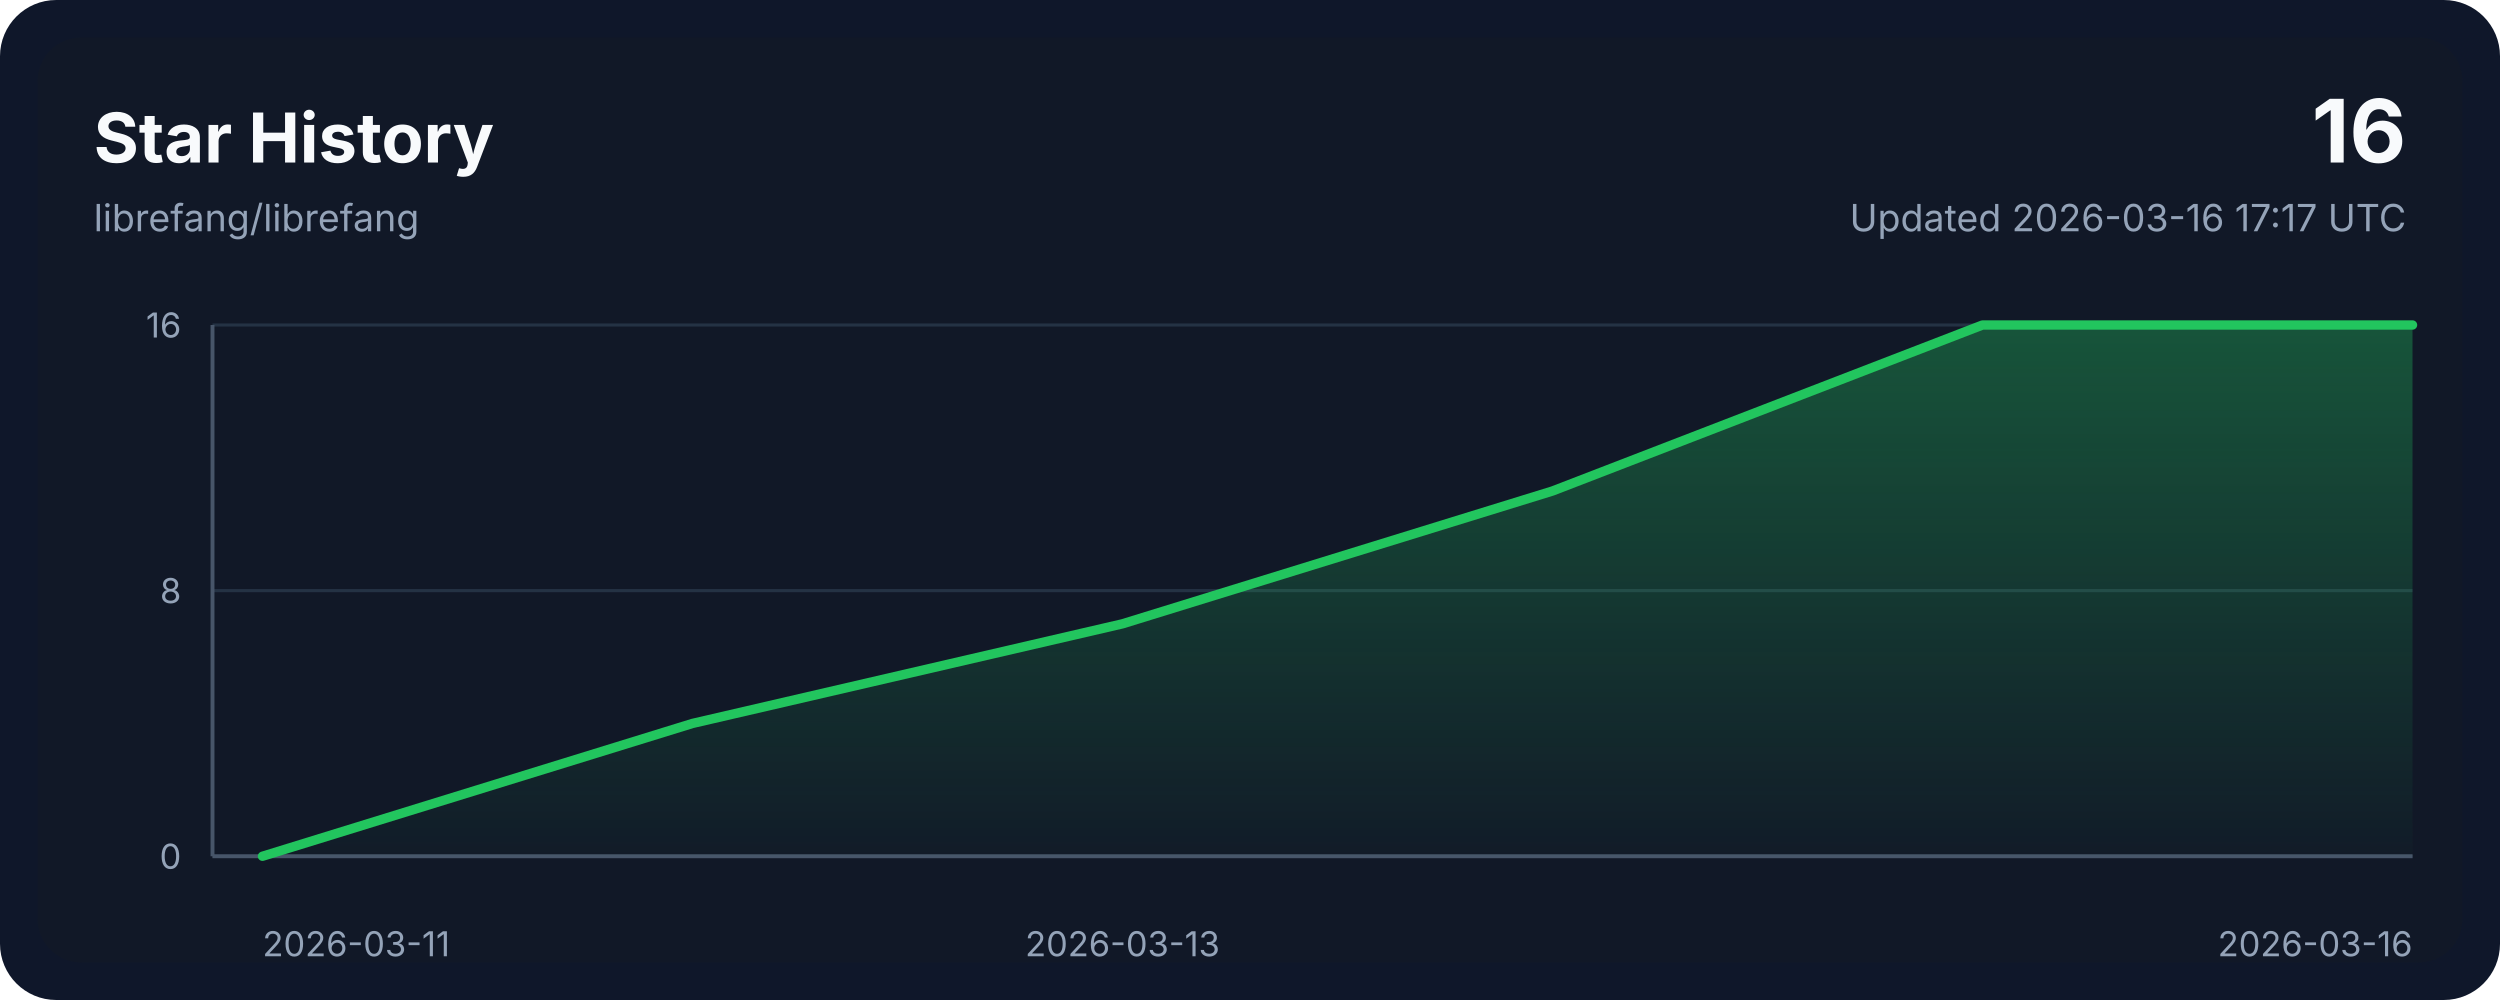
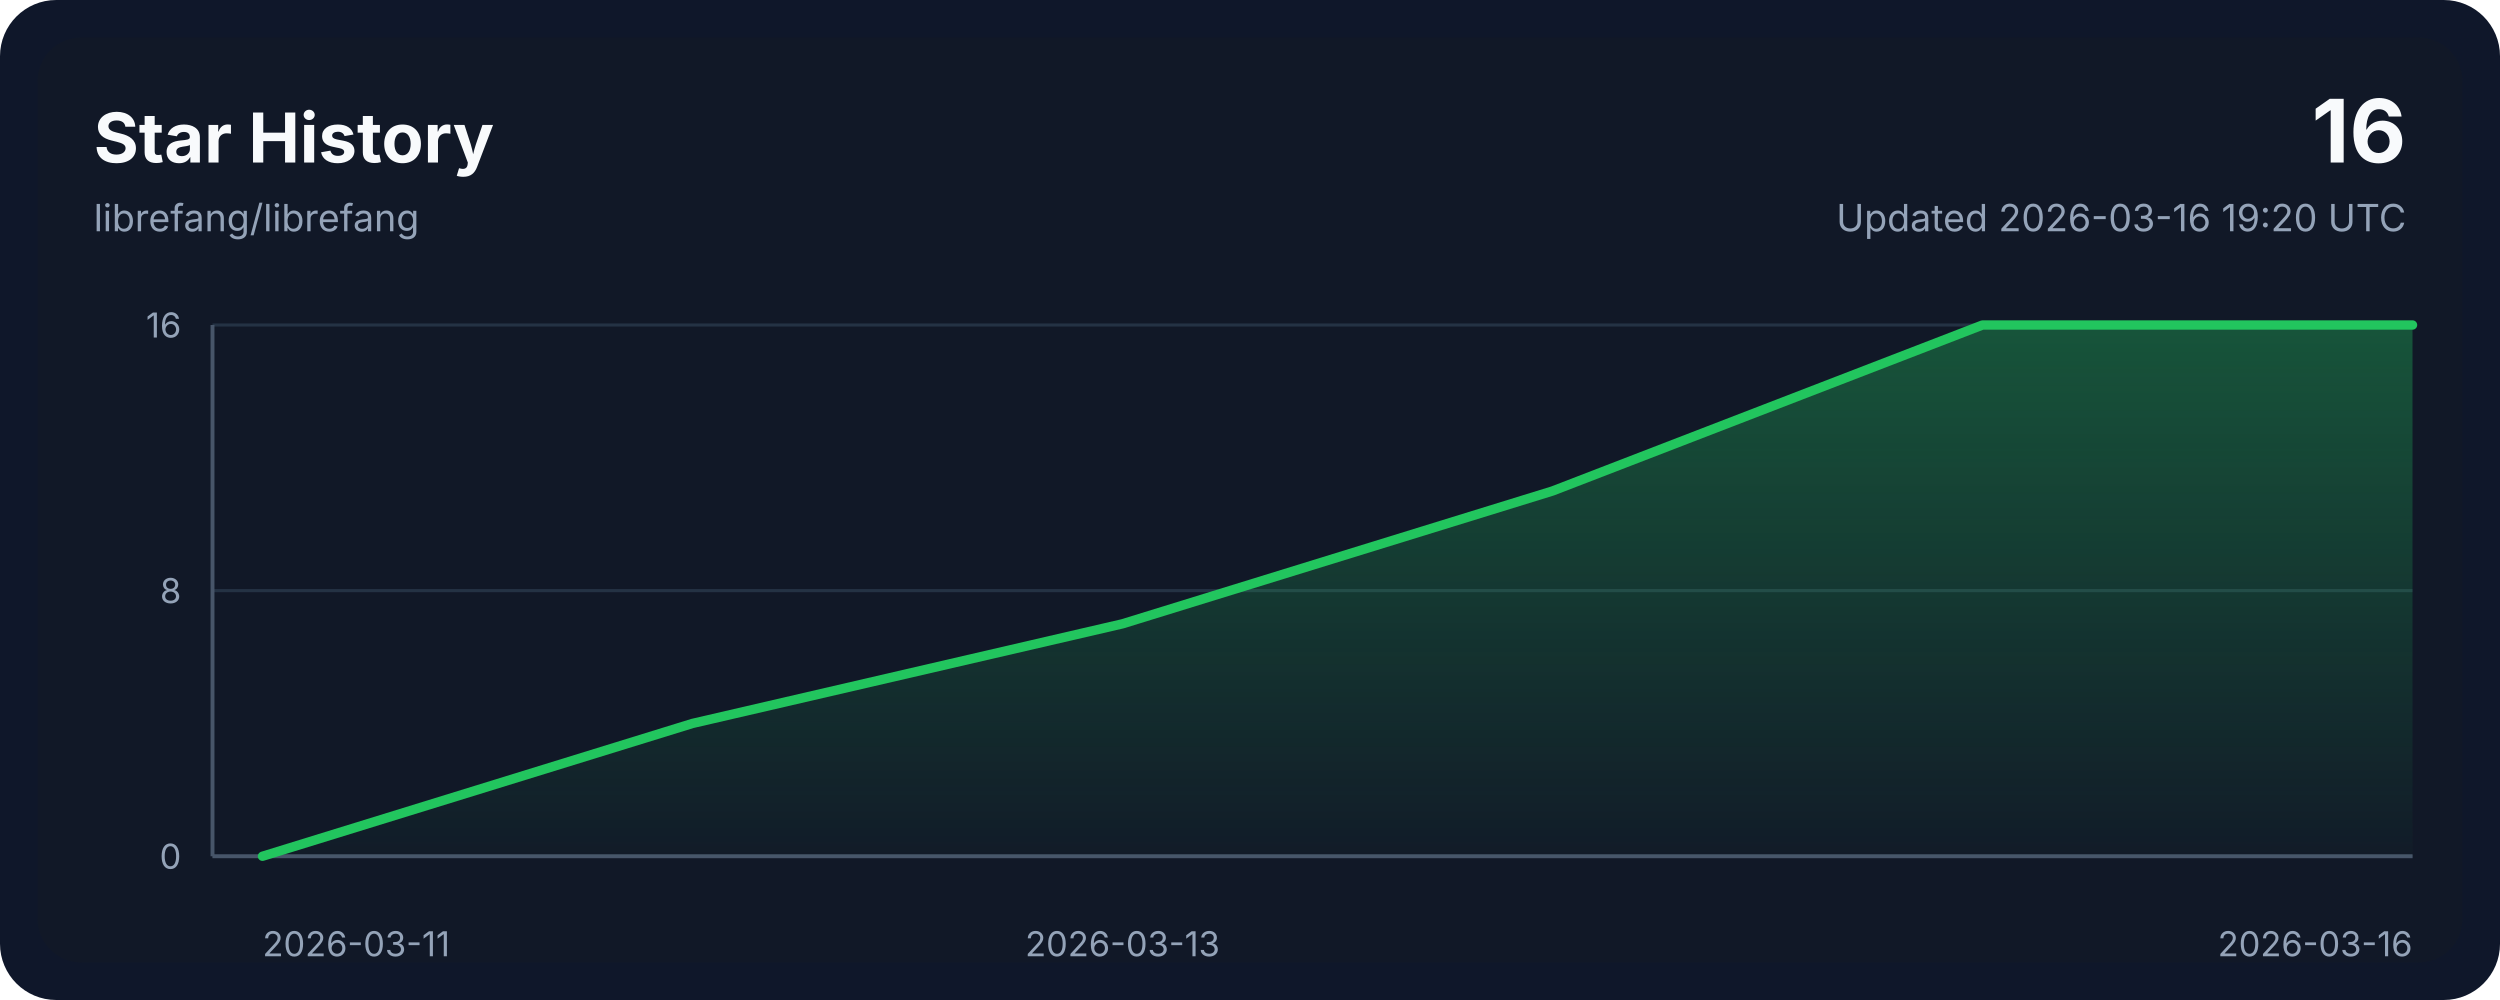
<svg xmlns="http://www.w3.org/2000/svg" width="800" height="320" viewBox="0 0 800 320" role="img" aria-labelledby="title desc">
  <style>
    .bg { fill: #0f172a; }
    .panel { fill: #111827; }
    .grid { stroke: #243244; stroke-width: 1; }
    .axis { stroke: #475569; stroke-width: 1.25; }
    .line { fill: none; stroke: #22c55e; stroke-width: 3; stroke-linecap: round; stroke-linejoin: round; }
    .area { fill: url(#areaGradient); }
    .title { font: 700 22px ui-sans-serif, system-ui, -apple-system, sans-serif; fill: #f8fafc; }
    .subtitle { font: 400 12px ui-sans-serif, system-ui, -apple-system, sans-serif; fill: #94a3b8; }
    .axis-label { font: 400 11px ui-sans-serif, system-ui, -apple-system, sans-serif; fill: #94a3b8; }
    .value { font: 700 28px ui-sans-serif, system-ui, -apple-system, sans-serif; fill: #f8fafc; }
  </style>
  <defs>
    <linearGradient id="areaGradient" x1="0" x2="0" y1="0" y2="1">
      <stop offset="0%" stop-color="#22c55e" stop-opacity="0.35" />
      <stop offset="100%" stop-color="#22c55e" stop-opacity="0.02" />
    </linearGradient>
  </defs>
  <rect width="800" height="320" rx="18" class="bg" />
  <rect x="12" y="12" width="776" height="296" rx="14" class="panel" />
  <text x="30" y="52" class="title">Star History</text>
  <text x="30" y="74" class="subtitle">librefang/librefang</text>
  <text x="770" y="52" class="value" text-anchor="end">16</text>
-   <text x="770" y="74" class="subtitle" text-anchor="end">Updated 2026-03-16 17:17 UTC</text>
+   <text x="770" y="74" class="subtitle" text-anchor="end">Updated 2026-03-16 19:20 UTC</text>
  <line x1="68" y1="274.00" x2="772" y2="274.00" class="grid" />
  <line x1="68" y1="189.00" x2="772" y2="189.00" class="grid" />
  <line x1="68" y1="104.00" x2="772" y2="104.00" class="grid" />
  <line x1="68" y1="274" x2="772" y2="274" class="axis" />
  <line x1="68" y1="104" x2="68" y2="274" class="axis" />
  <path d="M 84,274 L 84.00,274.00 L 221.60,231.50 L 359.20,199.62 L 496.80,157.12 L 634.40,104.00 L 772.00,104.00 L 772,274 Z" class="area" />
  <polyline points="84.00,274.00 221.60,231.50 359.20,199.62 496.80,157.12 634.40,104.00 772.00,104.00" class="line" />
  <text x="84.00" y="306" class="axis-label" text-anchor="start">2026-03-11</text>
  <text x="359.20" y="306" class="axis-label" text-anchor="middle">2026-03-13</text>
  <text x="772.00" y="306" class="axis-label" text-anchor="end">2026-03-16</text>
  <text x="58" y="278.00" class="axis-label" text-anchor="end">0</text>
  <text x="58" y="193.00" class="axis-label" text-anchor="end">8</text>
  <text x="58" y="108.00" class="axis-label" text-anchor="end">16</text>
</svg>
